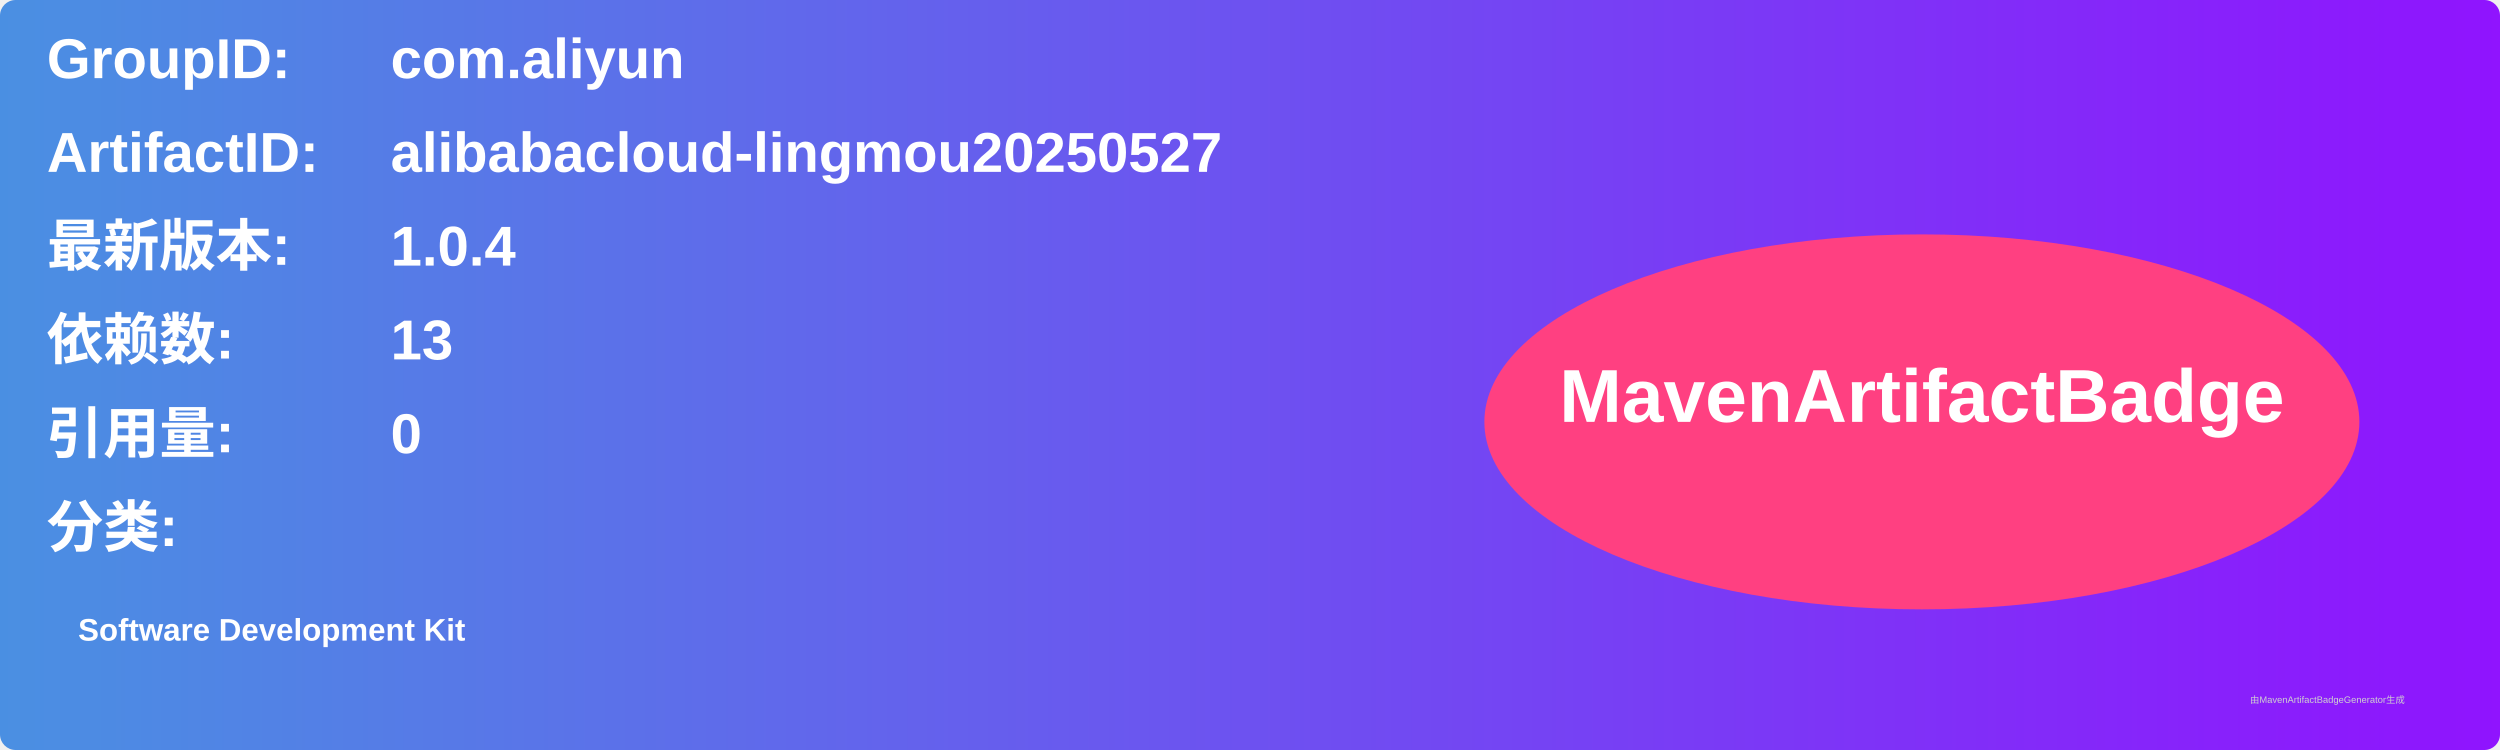
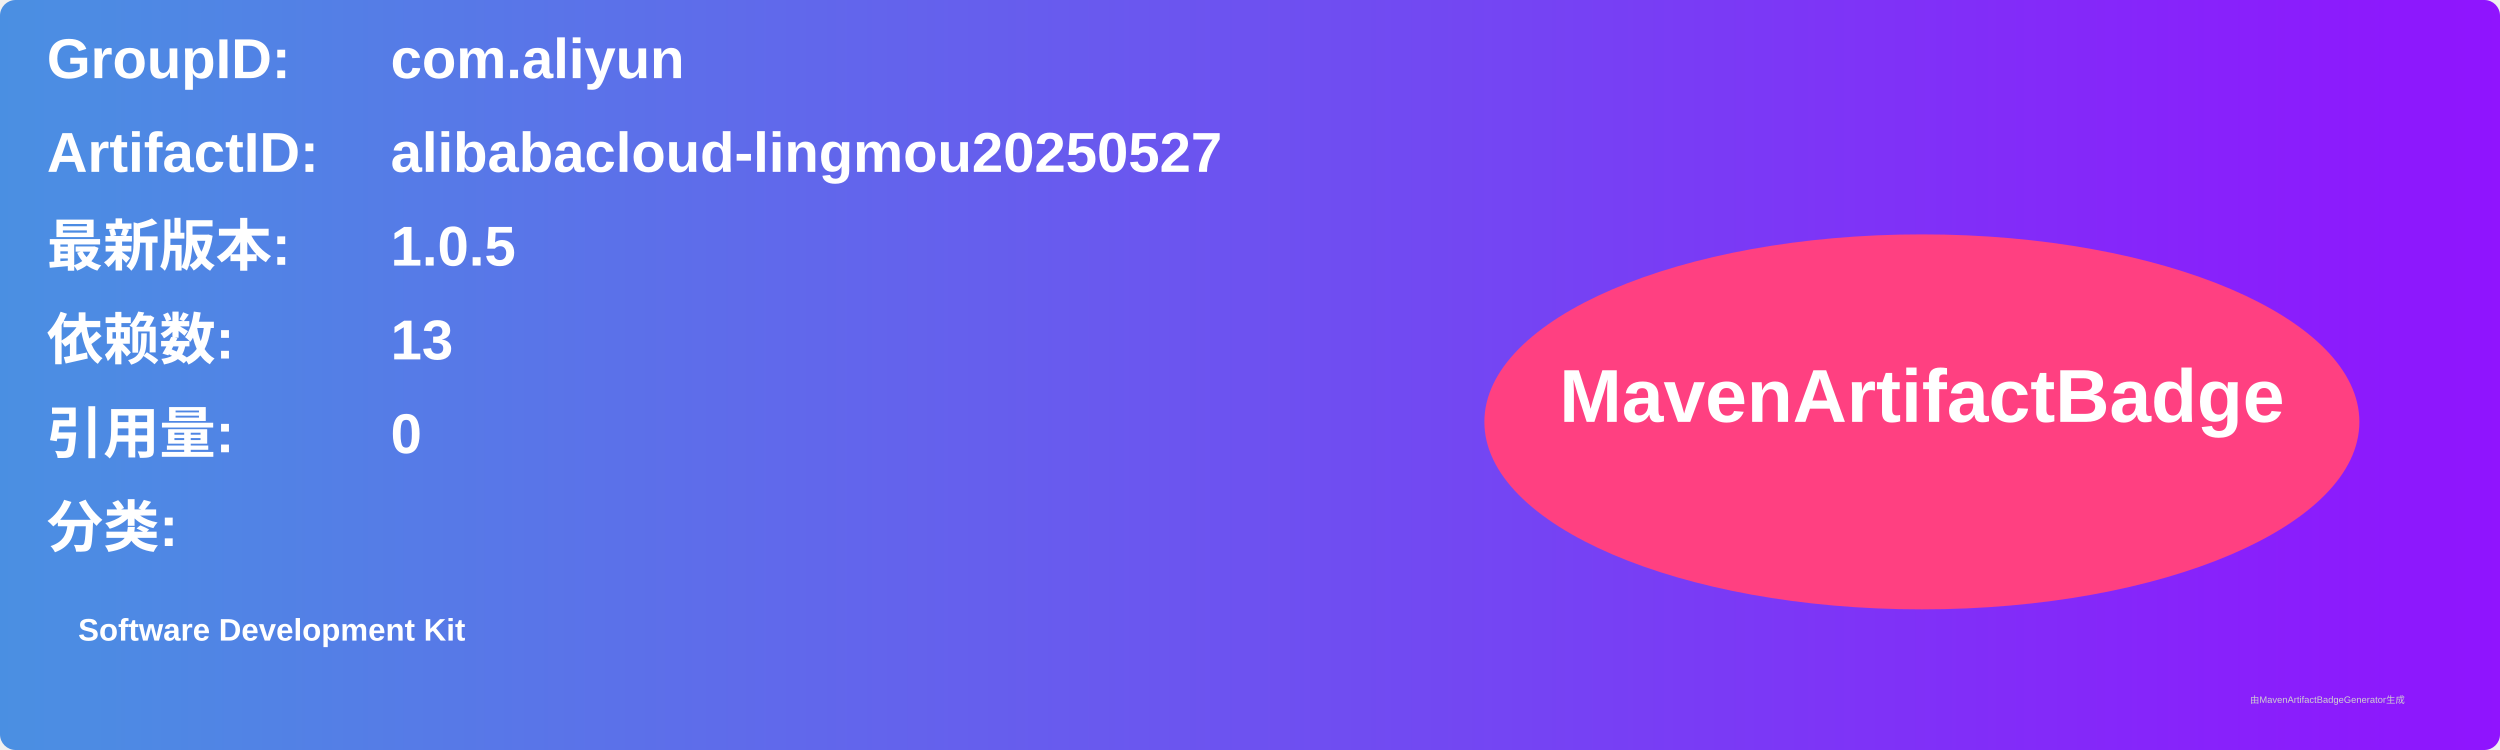
<svg xmlns="http://www.w3.org/2000/svg" width="800" height="240" viewBox="0 0 800 240">
  <linearGradient id="grad" x1="0%" y1="0%" x2="100%" y2="0%">
    <stop offset="0%" stop-color="#4a90e2" />
    <stop offset="100%" stop-color="#9013fe" />
  </linearGradient>
  <rect width="100%" height="100%" rx="5" ry="5" fill="url(#grad)" />
  <g transform="translate(15, 15)">
    <text x="0" y="10" font-family="Arial" font-size="18" fill="white" font-weight="bold" width="260">GroupID:</text>
    <text x="110" y="10" font-family="Arial" font-size="18" fill="white" font-weight="bold" width="460">com.aliyun</text>
    <text x="0" y="40" font-family="Arial" font-size="18" fill="white" font-weight="bold" width="260">ArtifactID:</text>
    <text x="110" y="40" font-family="Arial" font-size="18" fill="white" font-weight="bold" width="460">alibabacloud-lingmou20250527</text>
    <text x="0" y="70" font-family="Arial" font-size="18" fill="white" font-weight="bold">最新版本:</text>
    <text x="110" y="70" font-family="Arial" font-size="18" fill="white" font-weight="bold">
-       <tspan font-weight="bold">1.0.4</tspan>
+       <tspan font-weight="bold">1.0.5</tspan>
    </text>
    <text x="0" y="100" font-family="Arial" font-size="18" fill="white" font-weight="bold">依赖数: </text>
    <text x="110" y="100" font-family="Arial" font-size="18" fill="white">
      <tspan font-weight="bold">13</tspan>
    </text>
    <text x="0" y="130" font-family="Arial" font-size="18" fill="white" font-weight="bold">引用量: </text>
    <text x="110" y="130" font-family="Arial" font-size="18" fill="white">
      <tspan font-weight="bold">0</tspan>
    </text>
    <text x="0" y="160" font-family="Arial" font-size="18" fill="white" font-weight="bold">分类:</text>
    <text x="10" y="190" font-family="Arial" font-size="10" fill="white">
      <tspan font-weight="bold">Software Development Kit</tspan>
    </text>
    <ellipse cx="600" cy="120" rx="140" ry="60" fill="#ff4081" />
    <text x="600" y="120" text-anchor="middle" font-family="Arial" font-size="24" fill="white" font-weight="bold">MavenArtifactBadge</text>
  </g>
  <text x="720" y="225" font-family="Arial" font-size="3" fill="#d0d0d0">由MavenArtifactBadgeGenerator生成</text>
</svg>
